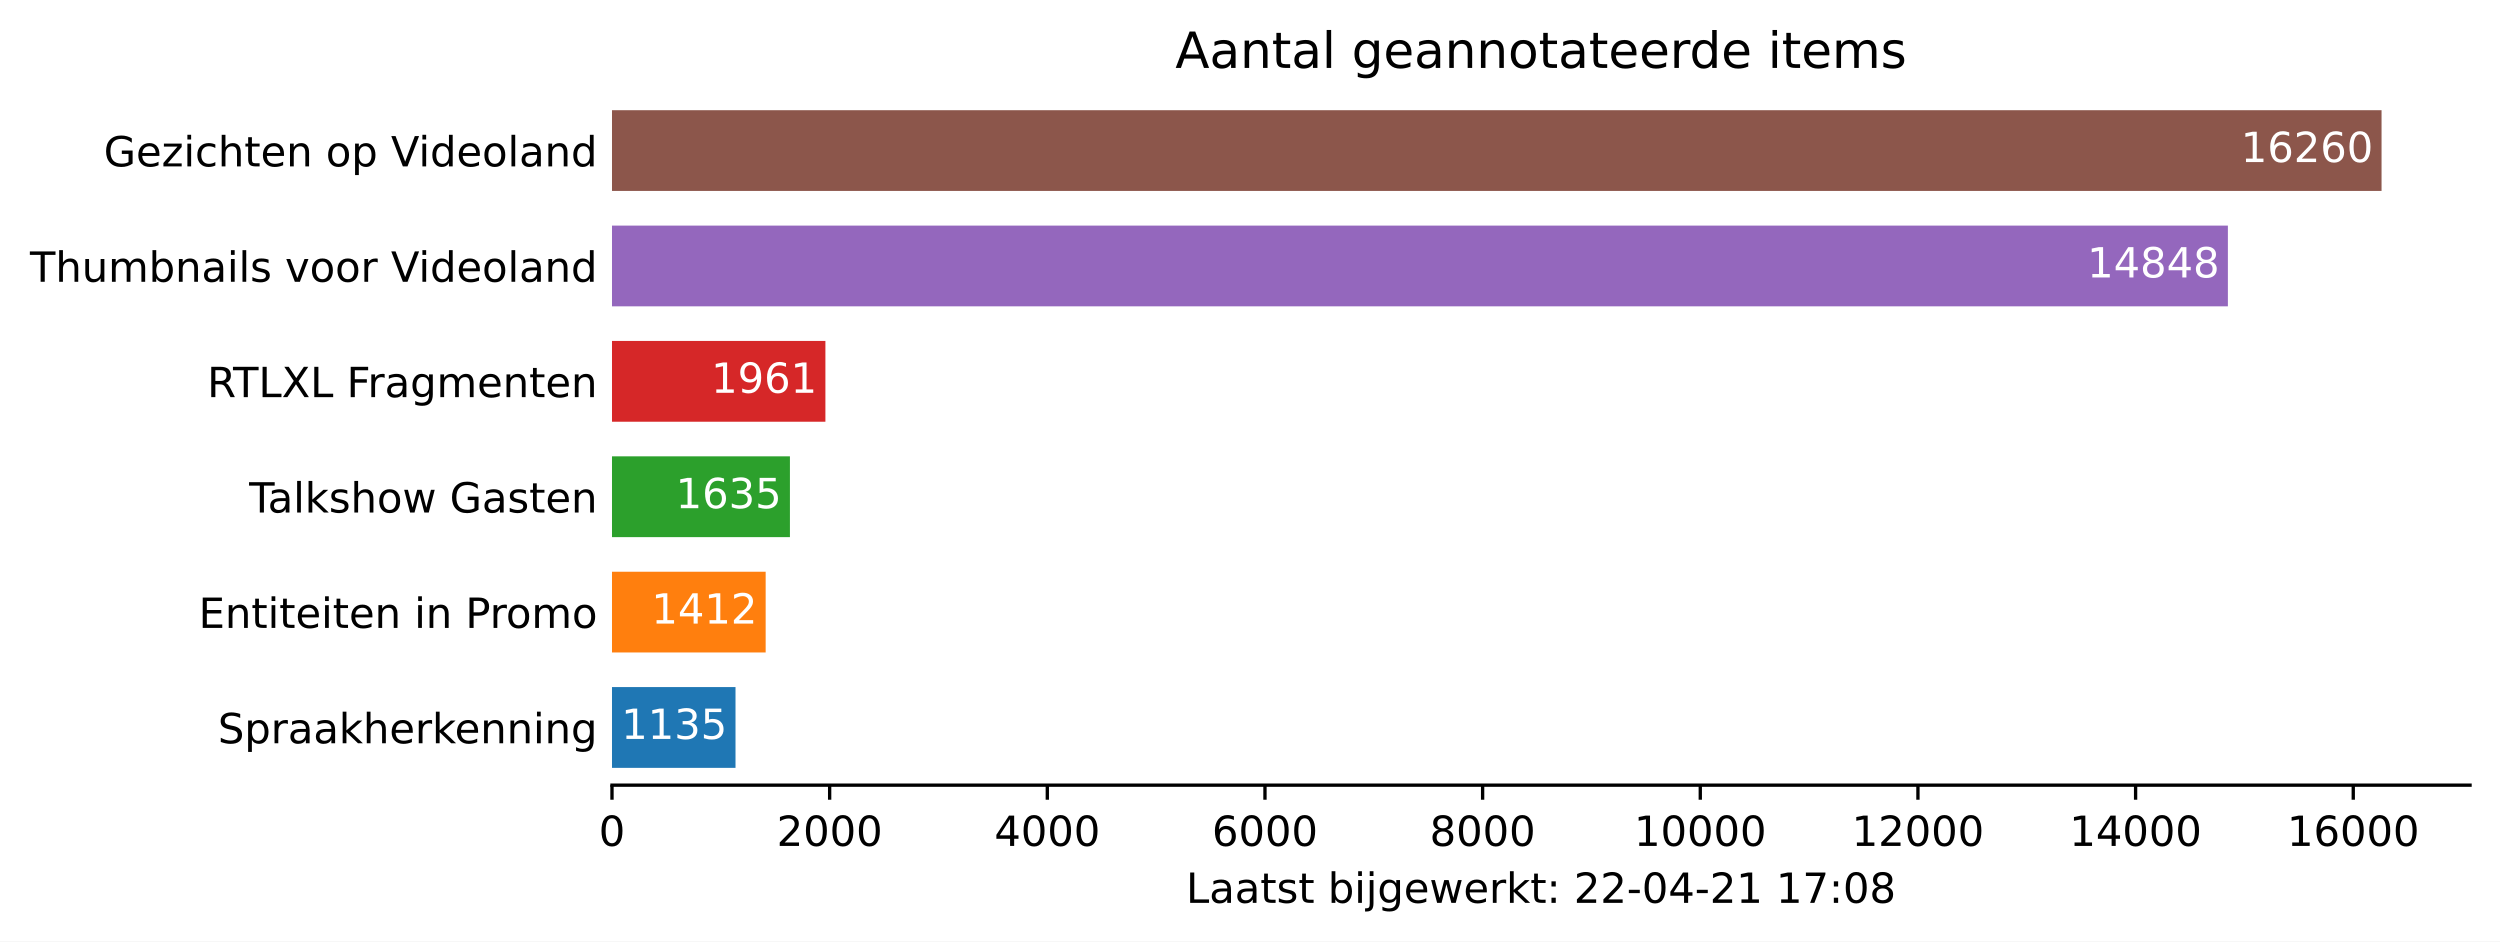
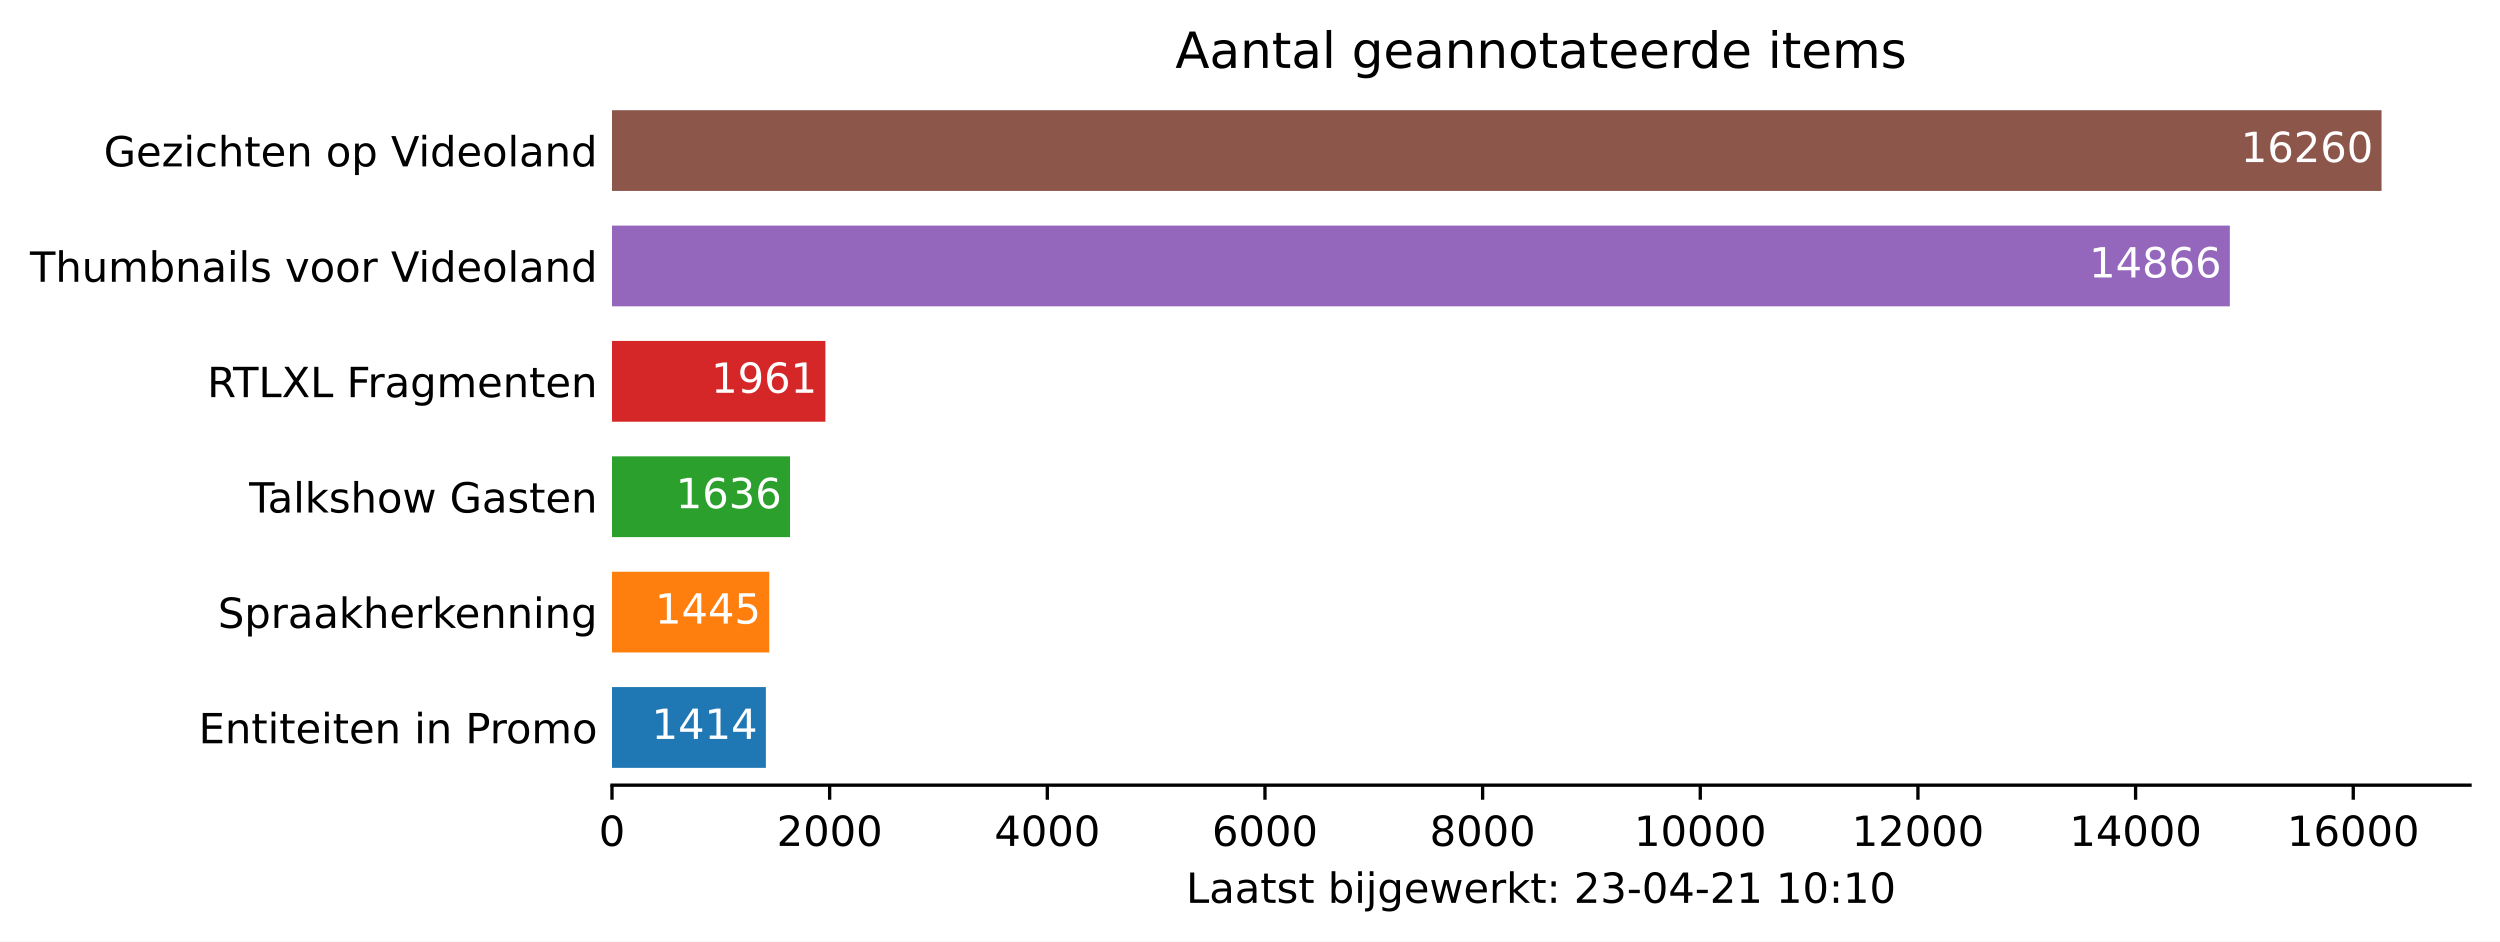
<svg xmlns="http://www.w3.org/2000/svg" xmlns:xlink="http://www.w3.org/1999/xlink" height="226.194pt" version="1.1" viewBox="0 0 600.633 226.194" width="600.633pt">
  <defs>
    <style type="text/css">*{stroke-linecap:butt;stroke-linejoin:round;}</style>
  </defs>
  <g id="figure_1">
    <g id="patch_1">
      <path d="M 0 226.194  L 600.633 226.194  L 600.633 0  L 0 0  z " style="fill:#ffffff;" />
    </g>
    <g id="axes_1">
      <g id="patch_2">
        <path d="M 147.033 188.638  L 593.433 188.638  L 593.433 22.318  L 147.033 22.318  z " style="fill:#ffffff;" />
      </g>
      <g id="patch_3">
-         <path clip-path="url(#p3aac893861)" d="M 147.033 184.48  L 176.709 184.48  L 176.709 165.076  L 147.033 165.076  z " style="fill:#1f77b4;" />
+         <path clip-path="url(#p25c036c129)" d="M 147.033 184.48  L 184.004 184.48  L 184.004 165.076  L 147.033 165.076  z " style="fill:#1f77b4;" />
      </g>
      <g id="patch_4">
-         <path clip-path="url(#p3aac893861)" d="M 147.033 156.76  L 183.952 156.76  L 183.952 137.356  L 147.033 137.356  z " style="fill:#ff7f0e;" />
+         <path clip-path="url(#p25c036c129)" d="M 147.033 156.76  L 184.815 156.76  L 184.815 137.356  L 147.033 137.356  z " style="fill:#ff7f0e;" />
      </g>
      <g id="patch_5">
-         <path clip-path="url(#p3aac893861)" d="M 147.033 129.04  L 189.782 129.04  L 189.782 109.636  L 147.033 109.636  z " style="fill:#2ca02c;" />
+         <path clip-path="url(#p25c036c129)" d="M 147.033 129.04  L 189.809 129.04  L 189.809 109.636  L 147.033 109.636  z " style="fill:#2ca02c;" />
      </g>
      <g id="patch_6">
-         <path clip-path="url(#p3aac893861)" d="M 147.033 101.32  L 198.306 101.32  L 198.306 81.916  L 147.033 81.916  z " style="fill:#d62728;" />
+         <path clip-path="url(#p25c036c129)" d="M 147.033 101.32  L 198.306 101.32  L 198.306 81.916  L 147.033 81.916  z " style="fill:#d62728;" />
      </g>
      <g id="patch_7">
-         <path clip-path="url(#p3aac893861)" d="M 147.033 73.6  L 535.257 73.6  L 535.257 54.196  L 147.033 54.196  z " style="fill:#9467bd;" />
+         <path clip-path="url(#p25c036c129)" d="M 147.033 73.6  L 535.727 73.6  L 535.727 54.196  L 147.033 54.196  z " style="fill:#9467bd;" />
      </g>
      <g id="patch_8">
-         <path clip-path="url(#p3aac893861)" d="M 147.033 45.88  L 572.176 45.88  L 572.176 26.476  L 147.033 26.476  z " style="fill:#8c564b;" />
+         <path clip-path="url(#p25c036c129)" d="M 147.033 45.88  L 572.176 45.88  L 572.176 26.476  L 147.033 26.476  z " style="fill:#8c564b;" />
      </g>
      <g id="matplotlib.axis_1">
        <g id="xtick_1">
          <g id="line2d_1">
            <defs>
-               <path d="M 0 0  L 0 3.5  " id="maec169e0d9" style="stroke:#000000;stroke-width:0.8;" />
+               <path d="M 0 0  L 0 3.5  " id="m0bc0468073" style="stroke:#000000;stroke-width:0.8;" />
            </defs>
            <g>
-               <use style="stroke:#000000;stroke-width:0.8;" x="147.033" xlink:href="#maec169e0d9" y="188.638" />
+               <use style="stroke:#000000;stroke-width:0.8;" x="147.033" xlink:href="#m0bc0468073" y="188.638" />
            </g>
          </g>
          <g id="text_1">
            <g transform="translate(143.8516 203.2366)scale(0.1 -0.1)">
              <defs>
                <path d="M 2034 4250  Q 1547 4250 1301 3770  Q 1056 3291 1056 2328  Q 1056 1369 1301 889  Q 1547 409 2034 409  Q 2525 409 2770 889  Q 3016 1369 3016 2328  Q 3016 3291 2770 3770  Q 2525 4250 2034 4250  z M 2034 4750  Q 2819 4750 3233 4129  Q 3647 3509 3647 2328  Q 3647 1150 3233 529  Q 2819 -91 2034 -91  Q 1250 -91 836 529  Q 422 1150 422 2328  Q 422 3509 836 4129  Q 1250 4750 2034 4750  z " id="DejaVuSans-30" transform="scale(0.015625)" />
              </defs>
              <use xlink:href="#DejaVuSans-30" />
            </g>
          </g>
        </g>
        <g id="xtick_2">
          <g id="line2d_2">
            <g>
-               <use style="stroke:#000000;stroke-width:0.8;" x="199.326" xlink:href="#maec169e0d9" y="188.638" />
+               <use style="stroke:#000000;stroke-width:0.8;" x="199.326" xlink:href="#m0bc0468073" y="188.638" />
            </g>
          </g>
          <g id="text_2">
            <g transform="translate(186.6009 203.2366)scale(0.1 -0.1)">
              <defs>
                <path d="M 1228 531  L 3431 531  L 3431 0  L 469 0  L 469 531  Q 828 903 1448 1529  Q 2069 2156 2228 2338  Q 2531 2678 2651 2914  Q 2772 3150 2772 3378  Q 2772 3750 2511 3984  Q 2250 4219 1831 4219  Q 1534 4219 1204 4116  Q 875 4013 500 3803  L 500 4441  Q 881 4594 1212 4672  Q 1544 4750 1819 4750  Q 2544 4750 2975 4387  Q 3406 4025 3406 3419  Q 3406 3131 3298 2873  Q 3191 2616 2906 2266  Q 2828 2175 2409 1742  Q 1991 1309 1228 531  z " id="DejaVuSans-32" transform="scale(0.015625)" />
              </defs>
              <use xlink:href="#DejaVuSans-32" />
              <use x="63.623" xlink:href="#DejaVuSans-30" />
              <use x="127.246" xlink:href="#DejaVuSans-30" />
              <use x="190.869" xlink:href="#DejaVuSans-30" />
            </g>
          </g>
        </g>
        <g id="xtick_3">
          <g id="line2d_3">
            <g>
-               <use style="stroke:#000000;stroke-width:0.8;" x="251.619" xlink:href="#maec169e0d9" y="188.638" />
+               <use style="stroke:#000000;stroke-width:0.8;" x="251.619" xlink:href="#m0bc0468073" y="188.638" />
            </g>
          </g>
          <g id="text_3">
            <g transform="translate(238.894 203.2366)scale(0.1 -0.1)">
              <defs>
                <path d="M 2419 4116  L 825 1625  L 2419 1625  L 2419 4116  z M 2253 4666  L 3047 4666  L 3047 1625  L 3713 1625  L 3713 1100  L 3047 1100  L 3047 0  L 2419 0  L 2419 1100  L 313 1100  L 313 1709  L 2253 4666  z " id="DejaVuSans-34" transform="scale(0.015625)" />
              </defs>
              <use xlink:href="#DejaVuSans-34" />
              <use x="63.623" xlink:href="#DejaVuSans-30" />
              <use x="127.246" xlink:href="#DejaVuSans-30" />
              <use x="190.869" xlink:href="#DejaVuSans-30" />
            </g>
          </g>
        </g>
        <g id="xtick_4">
          <g id="line2d_4">
            <g>
-               <use style="stroke:#000000;stroke-width:0.8;" x="303.912" xlink:href="#maec169e0d9" y="188.638" />
+               <use style="stroke:#000000;stroke-width:0.8;" x="303.912" xlink:href="#m0bc0468073" y="188.638" />
            </g>
          </g>
          <g id="text_4">
            <g transform="translate(291.1871 203.2366)scale(0.1 -0.1)">
              <defs>
                <path d="M 2113 2584  Q 1688 2584 1439 2293  Q 1191 2003 1191 1497  Q 1191 994 1439 701  Q 1688 409 2113 409  Q 2538 409 2786 701  Q 3034 994 3034 1497  Q 3034 2003 2786 2293  Q 2538 2584 2113 2584  z M 3366 4563  L 3366 3988  Q 3128 4100 2886 4159  Q 2644 4219 2406 4219  Q 1781 4219 1451 3797  Q 1122 3375 1075 2522  Q 1259 2794 1537 2939  Q 1816 3084 2150 3084  Q 2853 3084 3261 2657  Q 3669 2231 3669 1497  Q 3669 778 3244 343  Q 2819 -91 2113 -91  Q 1303 -91 875 529  Q 447 1150 447 2328  Q 447 3434 972 4092  Q 1497 4750 2381 4750  Q 2619 4750 2861 4703  Q 3103 4656 3366 4563  z " id="DejaVuSans-36" transform="scale(0.015625)" />
              </defs>
              <use xlink:href="#DejaVuSans-36" />
              <use x="63.623" xlink:href="#DejaVuSans-30" />
              <use x="127.246" xlink:href="#DejaVuSans-30" />
              <use x="190.869" xlink:href="#DejaVuSans-30" />
            </g>
          </g>
        </g>
        <g id="xtick_5">
          <g id="line2d_5">
            <g>
-               <use style="stroke:#000000;stroke-width:0.8;" x="356.205" xlink:href="#maec169e0d9" y="188.638" />
+               <use style="stroke:#000000;stroke-width:0.8;" x="356.205" xlink:href="#m0bc0468073" y="188.638" />
            </g>
          </g>
          <g id="text_5">
            <g transform="translate(343.4802 203.2366)scale(0.1 -0.1)">
              <defs>
                <path d="M 2034 2216  Q 1584 2216 1326 1975  Q 1069 1734 1069 1313  Q 1069 891 1326 650  Q 1584 409 2034 409  Q 2484 409 2743 651  Q 3003 894 3003 1313  Q 3003 1734 2745 1975  Q 2488 2216 2034 2216  z M 1403 2484  Q 997 2584 770 2862  Q 544 3141 544 3541  Q 544 4100 942 4425  Q 1341 4750 2034 4750  Q 2731 4750 3128 4425  Q 3525 4100 3525 3541  Q 3525 3141 3298 2862  Q 3072 2584 2669 2484  Q 3125 2378 3379 2068  Q 3634 1759 3634 1313  Q 3634 634 3220 271  Q 2806 -91 2034 -91  Q 1263 -91 848 271  Q 434 634 434 1313  Q 434 1759 690 2068  Q 947 2378 1403 2484  z M 1172 3481  Q 1172 3119 1398 2916  Q 1625 2713 2034 2713  Q 2441 2713 2670 2916  Q 2900 3119 2900 3481  Q 2900 3844 2670 4047  Q 2441 4250 2034 4250  Q 1625 4250 1398 4047  Q 1172 3844 1172 3481  z " id="DejaVuSans-38" transform="scale(0.015625)" />
              </defs>
              <use xlink:href="#DejaVuSans-38" />
              <use x="63.623" xlink:href="#DejaVuSans-30" />
              <use x="127.246" xlink:href="#DejaVuSans-30" />
              <use x="190.869" xlink:href="#DejaVuSans-30" />
            </g>
          </g>
        </g>
        <g id="xtick_6">
          <g id="line2d_6">
            <g>
-               <use style="stroke:#000000;stroke-width:0.8;" x="408.498" xlink:href="#maec169e0d9" y="188.638" />
+               <use style="stroke:#000000;stroke-width:0.8;" x="408.498" xlink:href="#m0bc0468073" y="188.638" />
            </g>
          </g>
          <g id="text_6">
            <g transform="translate(392.592 203.2366)scale(0.1 -0.1)">
              <defs>
                <path d="M 794 531  L 1825 531  L 1825 4091  L 703 3866  L 703 4441  L 1819 4666  L 2450 4666  L 2450 531  L 3481 531  L 3481 0  L 794 0  L 794 531  z " id="DejaVuSans-31" transform="scale(0.015625)" />
              </defs>
              <use xlink:href="#DejaVuSans-31" />
              <use x="63.623" xlink:href="#DejaVuSans-30" />
              <use x="127.246" xlink:href="#DejaVuSans-30" />
              <use x="190.869" xlink:href="#DejaVuSans-30" />
              <use x="254.492" xlink:href="#DejaVuSans-30" />
            </g>
          </g>
        </g>
        <g id="xtick_7">
          <g id="line2d_7">
            <g>
-               <use style="stroke:#000000;stroke-width:0.8;" x="460.791" xlink:href="#maec169e0d9" y="188.638" />
+               <use style="stroke:#000000;stroke-width:0.8;" x="460.791" xlink:href="#m0bc0468073" y="188.638" />
            </g>
          </g>
          <g id="text_7">
            <g transform="translate(444.8851 203.2366)scale(0.1 -0.1)">
              <use xlink:href="#DejaVuSans-31" />
              <use x="63.623" xlink:href="#DejaVuSans-32" />
              <use x="127.246" xlink:href="#DejaVuSans-30" />
              <use x="190.869" xlink:href="#DejaVuSans-30" />
              <use x="254.492" xlink:href="#DejaVuSans-30" />
            </g>
          </g>
        </g>
        <g id="xtick_8">
          <g id="line2d_8">
            <g>
-               <use style="stroke:#000000;stroke-width:0.8;" x="513.084" xlink:href="#maec169e0d9" y="188.638" />
+               <use style="stroke:#000000;stroke-width:0.8;" x="513.084" xlink:href="#m0bc0468073" y="188.638" />
            </g>
          </g>
          <g id="text_8">
            <g transform="translate(497.1782 203.2366)scale(0.1 -0.1)">
              <use xlink:href="#DejaVuSans-31" />
              <use x="63.623" xlink:href="#DejaVuSans-34" />
              <use x="127.246" xlink:href="#DejaVuSans-30" />
              <use x="190.869" xlink:href="#DejaVuSans-30" />
              <use x="254.492" xlink:href="#DejaVuSans-30" />
            </g>
          </g>
        </g>
        <g id="xtick_9">
          <g id="line2d_9">
            <g>
-               <use style="stroke:#000000;stroke-width:0.8;" x="565.378" xlink:href="#maec169e0d9" y="188.638" />
+               <use style="stroke:#000000;stroke-width:0.8;" x="565.378" xlink:href="#m0bc0468073" y="188.638" />
            </g>
          </g>
          <g id="text_9">
            <g transform="translate(549.4713 203.2366)scale(0.1 -0.1)">
              <use xlink:href="#DejaVuSans-31" />
              <use x="63.623" xlink:href="#DejaVuSans-36" />
              <use x="127.246" xlink:href="#DejaVuSans-30" />
              <use x="190.869" xlink:href="#DejaVuSans-30" />
              <use x="254.492" xlink:href="#DejaVuSans-30" />
            </g>
          </g>
        </g>
        <g id="text_10">
          <g transform="translate(284.9578 216.9147)scale(0.1 -0.1)">
            <defs>
              <path d="M 628 4666  L 1259 4666  L 1259 531  L 3531 531  L 3531 0  L 628 0  L 628 4666  z " id="DejaVuSans-4c" transform="scale(0.015625)" />
              <path d="M 2194 1759  Q 1497 1759 1228 1600  Q 959 1441 959 1056  Q 959 750 1161 570  Q 1363 391 1709 391  Q 2188 391 2477 730  Q 2766 1069 2766 1631  L 2766 1759  L 2194 1759  z M 3341 1997  L 3341 0  L 2766 0  L 2766 531  Q 2569 213 2275 61  Q 1981 -91 1556 -91  Q 1019 -91 701 211  Q 384 513 384 1019  Q 384 1609 779 1909  Q 1175 2209 1959 2209  L 2766 2209  L 2766 2266  Q 2766 2663 2505 2880  Q 2244 3097 1772 3097  Q 1472 3097 1187 3025  Q 903 2953 641 2809  L 641 3341  Q 956 3463 1253 3523  Q 1550 3584 1831 3584  Q 2591 3584 2966 3190  Q 3341 2797 3341 1997  z " id="DejaVuSans-61" transform="scale(0.015625)" />
              <path d="M 1172 4494  L 1172 3500  L 2356 3500  L 2356 3053  L 1172 3053  L 1172 1153  Q 1172 725 1289 603  Q 1406 481 1766 481  L 2356 481  L 2356 0  L 1766 0  Q 1100 0 847 248  Q 594 497 594 1153  L 594 3053  L 172 3053  L 172 3500  L 594 3500  L 594 4494  L 1172 4494  z " id="DejaVuSans-74" transform="scale(0.015625)" />
              <path d="M 2834 3397  L 2834 2853  Q 2591 2978 2328 3040  Q 2066 3103 1784 3103  Q 1356 3103 1142 2972  Q 928 2841 928 2578  Q 928 2378 1081 2264  Q 1234 2150 1697 2047  L 1894 2003  Q 2506 1872 2764 1633  Q 3022 1394 3022 966  Q 3022 478 2636 193  Q 2250 -91 1575 -91  Q 1294 -91 989 -36  Q 684 19 347 128  L 347 722  Q 666 556 975 473  Q 1284 391 1588 391  Q 1994 391 2212 530  Q 2431 669 2431 922  Q 2431 1156 2273 1281  Q 2116 1406 1581 1522  L 1381 1569  Q 847 1681 609 1914  Q 372 2147 372 2553  Q 372 3047 722 3315  Q 1072 3584 1716 3584  Q 2034 3584 2315 3537  Q 2597 3491 2834 3397  z " id="DejaVuSans-73" transform="scale(0.015625)" />
              <path id="DejaVuSans-20" transform="scale(0.015625)" />
              <path d="M 3116 1747  Q 3116 2381 2855 2742  Q 2594 3103 2138 3103  Q 1681 3103 1420 2742  Q 1159 2381 1159 1747  Q 1159 1113 1420 752  Q 1681 391 2138 391  Q 2594 391 2855 752  Q 3116 1113 3116 1747  z M 1159 2969  Q 1341 3281 1617 3432  Q 1894 3584 2278 3584  Q 2916 3584 3314 3078  Q 3713 2572 3713 1747  Q 3713 922 3314 415  Q 2916 -91 2278 -91  Q 1894 -91 1617 61  Q 1341 213 1159 525  L 1159 0  L 581 0  L 581 4863  L 1159 4863  L 1159 2969  z " id="DejaVuSans-62" transform="scale(0.015625)" />
              <path d="M 603 3500  L 1178 3500  L 1178 0  L 603 0  L 603 3500  z M 603 4863  L 1178 4863  L 1178 4134  L 603 4134  L 603 4863  z " id="DejaVuSans-69" transform="scale(0.015625)" />
              <path d="M 603 3500  L 1178 3500  L 1178 -63  Q 1178 -731 923 -1031  Q 669 -1331 103 -1331  L -116 -1331  L -116 -844  L 38 -844  Q 366 -844 484 -692  Q 603 -541 603 -63  L 603 3500  z M 603 4863  L 1178 4863  L 1178 4134  L 603 4134  L 603 4863  z " id="DejaVuSans-6a" transform="scale(0.015625)" />
              <path d="M 2906 1791  Q 2906 2416 2648 2759  Q 2391 3103 1925 3103  Q 1463 3103 1205 2759  Q 947 2416 947 1791  Q 947 1169 1205 825  Q 1463 481 1925 481  Q 2391 481 2648 825  Q 2906 1169 2906 1791  z M 3481 434  Q 3481 -459 3084 -895  Q 2688 -1331 1869 -1331  Q 1566 -1331 1297 -1286  Q 1028 -1241 775 -1147  L 775 -588  Q 1028 -725 1275 -790  Q 1522 -856 1778 -856  Q 2344 -856 2625 -561  Q 2906 -266 2906 331  L 2906 616  Q 2728 306 2450 153  Q 2172 0 1784 0  Q 1141 0 747 490  Q 353 981 353 1791  Q 353 2603 747 3093  Q 1141 3584 1784 3584  Q 2172 3584 2450 3431  Q 2728 3278 2906 2969  L 2906 3500  L 3481 3500  L 3481 434  z " id="DejaVuSans-67" transform="scale(0.015625)" />
              <path d="M 3597 1894  L 3597 1613  L 953 1613  Q 991 1019 1311 708  Q 1631 397 2203 397  Q 2534 397 2845 478  Q 3156 559 3463 722  L 3463 178  Q 3153 47 2828 -22  Q 2503 -91 2169 -91  Q 1331 -91 842 396  Q 353 884 353 1716  Q 353 2575 817 3079  Q 1281 3584 2069 3584  Q 2775 3584 3186 3129  Q 3597 2675 3597 1894  z M 3022 2063  Q 3016 2534 2758 2815  Q 2500 3097 2075 3097  Q 1594 3097 1305 2825  Q 1016 2553 972 2059  L 3022 2063  z " id="DejaVuSans-65" transform="scale(0.015625)" />
              <path d="M 269 3500  L 844 3500  L 1563 769  L 2278 3500  L 2956 3500  L 3675 769  L 4391 3500  L 4966 3500  L 4050 0  L 3372 0  L 2619 2869  L 1863 0  L 1184 0  L 269 3500  z " id="DejaVuSans-77" transform="scale(0.015625)" />
              <path d="M 2631 2963  Q 2534 3019 2420 3045  Q 2306 3072 2169 3072  Q 1681 3072 1420 2755  Q 1159 2438 1159 1844  L 1159 0  L 581 0  L 581 3500  L 1159 3500  L 1159 2956  Q 1341 3275 1631 3429  Q 1922 3584 2338 3584  Q 2397 3584 2469 3576  Q 2541 3569 2628 3553  L 2631 2963  z " id="DejaVuSans-72" transform="scale(0.015625)" />
              <path d="M 581 4863  L 1159 4863  L 1159 1991  L 2875 3500  L 3609 3500  L 1753 1863  L 3688 0  L 2938 0  L 1159 1709  L 1159 0  L 581 0  L 581 4863  z " id="DejaVuSans-6b" transform="scale(0.015625)" />
              <path d="M 750 794  L 1409 794  L 1409 0  L 750 0  L 750 794  z M 750 3309  L 1409 3309  L 1409 2516  L 750 2516  L 750 3309  z " id="DejaVuSans-3a" transform="scale(0.015625)" />
+               <path d="M 2597 2516  Q 3050 2419 3304 2112  Q 3559 1806 3559 1356  Q 3559 666 3084 287  Q 2609 -91 1734 -91  Q 1441 -91 1130 -33  Q 819 25 488 141  L 488 750  Q 750 597 1062 519  Q 1375 441 1716 441  Q 2309 441 2620 675  Q 2931 909 2931 1356  Q 2931 1769 2642 2001  Q 2353 2234 1838 2234  L 1294 2234  L 1294 2753  L 1863 2753  Q 2328 2753 2575 2939  Q 2822 3125 2822 3475  Q 2822 3834 2567 4026  Q 2313 4219 1838 4219  Q 1578 4219 1281 4162  Q 984 4106 628 3988  L 628 4550  Q 988 4650 1302 4700  Q 1616 4750 1894 4750  Q 2613 4750 3031 4423  Q 3450 4097 3450 3541  Q 3450 3153 3228 2886  Q 3006 2619 2597 2516  z " id="DejaVuSans-33" transform="scale(0.015625)" />
              <path d="M 313 2009  L 1997 2009  L 1997 1497  L 313 1497  L 313 2009  z " id="DejaVuSans-2d" transform="scale(0.015625)" />
-               <path d="M 525 4666  L 3525 4666  L 3525 4397  L 1831 0  L 1172 0  L 2766 4134  L 525 4134  L 525 4666  z " id="DejaVuSans-37" transform="scale(0.015625)" />
            </defs>
            <use xlink:href="#DejaVuSans-4c" />
            <use x="55.713" xlink:href="#DejaVuSans-61" />
            <use x="116.992" xlink:href="#DejaVuSans-61" />
            <use x="178.271" xlink:href="#DejaVuSans-74" />
            <use x="217.48" xlink:href="#DejaVuSans-73" />
            <use x="269.58" xlink:href="#DejaVuSans-74" />
            <use x="308.789" xlink:href="#DejaVuSans-20" />
            <use x="340.576" xlink:href="#DejaVuSans-62" />
            <use x="404.053" xlink:href="#DejaVuSans-69" />
            <use x="431.836" xlink:href="#DejaVuSans-6a" />
            <use x="459.619" xlink:href="#DejaVuSans-67" />
            <use x="523.096" xlink:href="#DejaVuSans-65" />
            <use x="584.619" xlink:href="#DejaVuSans-77" />
            <use x="666.406" xlink:href="#DejaVuSans-65" />
            <use x="727.93" xlink:href="#DejaVuSans-72" />
            <use x="769.043" xlink:href="#DejaVuSans-6b" />
            <use x="826.953" xlink:href="#DejaVuSans-74" />
            <use x="866.162" xlink:href="#DejaVuSans-3a" />
            <use x="899.854" xlink:href="#DejaVuSans-20" />
            <use x="931.641" xlink:href="#DejaVuSans-32" />
-             <use x="995.264" xlink:href="#DejaVuSans-32" />
+             <use x="995.264" xlink:href="#DejaVuSans-33" />
            <use x="1058.887" xlink:href="#DejaVuSans-2d" />
            <use x="1094.971" xlink:href="#DejaVuSans-30" />
            <use x="1158.594" xlink:href="#DejaVuSans-34" />
            <use x="1222.217" xlink:href="#DejaVuSans-2d" />
            <use x="1258.301" xlink:href="#DejaVuSans-32" />
            <use x="1321.924" xlink:href="#DejaVuSans-31" />
            <use x="1385.547" xlink:href="#DejaVuSans-20" />
            <use x="1417.334" xlink:href="#DejaVuSans-31" />
-             <use x="1480.957" xlink:href="#DejaVuSans-37" />
+             <use x="1480.957" xlink:href="#DejaVuSans-30" />
            <use x="1544.58" xlink:href="#DejaVuSans-3a" />
-             <use x="1578.271" xlink:href="#DejaVuSans-30" />
-             <use x="1641.895" xlink:href="#DejaVuSans-38" />
+             <use x="1578.271" xlink:href="#DejaVuSans-31" />
+             <use x="1641.895" xlink:href="#DejaVuSans-30" />
          </g>
        </g>
      </g>
      <g id="matplotlib.axis_2">
        <g id="ytick_1">
          <g id="line2d_10" />
          <g id="text_11">
-             <g transform="translate(52.35625 178.5773)scale(0.1 -0.1)">
-               <defs>
-                 <path d="M 3425 4513  L 3425 3897  Q 3066 4069 2747 4153  Q 2428 4238 2131 4238  Q 1616 4238 1336 4038  Q 1056 3838 1056 3469  Q 1056 3159 1242 3001  Q 1428 2844 1947 2747  L 2328 2669  Q 3034 2534 3370 2195  Q 3706 1856 3706 1288  Q 3706 609 3251 259  Q 2797 -91 1919 -91  Q 1588 -91 1214 -16  Q 841 59 441 206  L 441 856  Q 825 641 1194 531  Q 1563 422 1919 422  Q 2459 422 2753 634  Q 3047 847 3047 1241  Q 3047 1584 2836 1778  Q 2625 1972 2144 2069  L 1759 2144  Q 1053 2284 737 2584  Q 422 2884 422 3419  Q 422 4038 858 4394  Q 1294 4750 2059 4750  Q 2388 4750 2728 4690  Q 3069 4631 3425 4513  z " id="DejaVuSans-53" transform="scale(0.015625)" />
-                 <path d="M 1159 525  L 1159 -1331  L 581 -1331  L 581 3500  L 1159 3500  L 1159 2969  Q 1341 3281 1617 3432  Q 1894 3584 2278 3584  Q 2916 3584 3314 3078  Q 3713 2572 3713 1747  Q 3713 922 3314 415  Q 2916 -91 2278 -91  Q 1894 -91 1617 61  Q 1341 213 1159 525  z M 3116 1747  Q 3116 2381 2855 2742  Q 2594 3103 2138 3103  Q 1681 3103 1420 2742  Q 1159 2381 1159 1747  Q 1159 1113 1420 752  Q 1681 391 2138 391  Q 2594 391 2855 752  Q 3116 1113 3116 1747  z " id="DejaVuSans-70" transform="scale(0.015625)" />
-                 <path d="M 3513 2113  L 3513 0  L 2938 0  L 2938 2094  Q 2938 2591 2744 2837  Q 2550 3084 2163 3084  Q 1697 3084 1428 2787  Q 1159 2491 1159 1978  L 1159 0  L 581 0  L 581 4863  L 1159 4863  L 1159 2956  Q 1366 3272 1645 3428  Q 1925 3584 2291 3584  Q 2894 3584 3203 3211  Q 3513 2838 3513 2113  z " id="DejaVuSans-68" transform="scale(0.015625)" />
+             <g transform="translate(47.725 178.5773)scale(0.1 -0.1)">
+               <defs>
+                 <path d="M 628 4666  L 3578 4666  L 3578 4134  L 1259 4134  L 1259 2753  L 3481 2753  L 3481 2222  L 1259 2222  L 1259 531  L 3634 531  L 3634 0  L 628 0  L 628 4666  z " id="DejaVuSans-45" transform="scale(0.015625)" />
                <path d="M 3513 2113  L 3513 0  L 2938 0  L 2938 2094  Q 2938 2591 2744 2837  Q 2550 3084 2163 3084  Q 1697 3084 1428 2787  Q 1159 2491 1159 1978  L 1159 0  L 581 0  L 581 3500  L 1159 3500  L 1159 2956  Q 1366 3272 1645 3428  Q 1925 3584 2291 3584  Q 2894 3584 3203 3211  Q 3513 2838 3513 2113  z " id="DejaVuSans-6e" transform="scale(0.015625)" />
-               </defs>
-               <use xlink:href="#DejaVuSans-53" />
-               <use x="63.477" xlink:href="#DejaVuSans-70" />
-               <use x="126.953" xlink:href="#DejaVuSans-72" />
-               <use x="168.066" xlink:href="#DejaVuSans-61" />
-               <use x="229.346" xlink:href="#DejaVuSans-61" />
-               <use x="290.625" xlink:href="#DejaVuSans-6b" />
-               <use x="348.535" xlink:href="#DejaVuSans-68" />
-               <use x="411.914" xlink:href="#DejaVuSans-65" />
-               <use x="473.438" xlink:href="#DejaVuSans-72" />
-               <use x="514.551" xlink:href="#DejaVuSans-6b" />
-               <use x="568.836" xlink:href="#DejaVuSans-65" />
-               <use x="630.359" xlink:href="#DejaVuSans-6e" />
-               <use x="693.738" xlink:href="#DejaVuSans-6e" />
-               <use x="757.117" xlink:href="#DejaVuSans-69" />
-               <use x="784.9" xlink:href="#DejaVuSans-6e" />
-               <use x="848.279" xlink:href="#DejaVuSans-67" />
-             </g>
-           </g>
-         </g>
-         <g id="ytick_2">
-           <g id="line2d_11" />
-           <g id="text_12">
-             <g transform="translate(47.725 150.8573)scale(0.1 -0.1)">
-               <defs>
-                 <path d="M 628 4666  L 3578 4666  L 3578 4134  L 1259 4134  L 1259 2753  L 3481 2753  L 3481 2222  L 1259 2222  L 1259 531  L 3634 531  L 3634 0  L 628 0  L 628 4666  z " id="DejaVuSans-45" transform="scale(0.015625)" />
                <path d="M 1259 4147  L 1259 2394  L 2053 2394  Q 2494 2394 2734 2622  Q 2975 2850 2975 3272  Q 2975 3691 2734 3919  Q 2494 4147 2053 4147  L 1259 4147  z M 628 4666  L 2053 4666  Q 2838 4666 3239 4311  Q 3641 3956 3641 3272  Q 3641 2581 3239 2228  Q 2838 1875 2053 1875  L 1259 1875  L 1259 0  L 628 0  L 628 4666  z " id="DejaVuSans-50" transform="scale(0.015625)" />
                <path d="M 1959 3097  Q 1497 3097 1228 2736  Q 959 2375 959 1747  Q 959 1119 1226 758  Q 1494 397 1959 397  Q 2419 397 2687 759  Q 2956 1122 2956 1747  Q 2956 2369 2687 2733  Q 2419 3097 1959 3097  z M 1959 3584  Q 2709 3584 3137 3096  Q 3566 2609 3566 1747  Q 3566 888 3137 398  Q 2709 -91 1959 -91  Q 1206 -91 779 398  Q 353 888 353 1747  Q 353 2609 779 3096  Q 1206 3584 1959 3584  z " id="DejaVuSans-6f" transform="scale(0.015625)" />
                <path d="M 3328 2828  Q 3544 3216 3844 3400  Q 4144 3584 4550 3584  Q 5097 3584 5394 3201  Q 5691 2819 5691 2113  L 5691 0  L 5113 0  L 5113 2094  Q 5113 2597 4934 2840  Q 4756 3084 4391 3084  Q 3944 3084 3684 2787  Q 3425 2491 3425 1978  L 3425 0  L 2847 0  L 2847 2094  Q 2847 2600 2669 2842  Q 2491 3084 2119 3084  Q 1678 3084 1418 2786  Q 1159 2488 1159 1978  L 1159 0  L 581 0  L 581 3500  L 1159 3500  L 1159 2956  Q 1356 3278 1631 3431  Q 1906 3584 2284 3584  Q 2666 3584 2933 3390  Q 3200 3197 3328 2828  z " id="DejaVuSans-6d" transform="scale(0.015625)" />
              </defs>
              <use xlink:href="#DejaVuSans-45" />
              <use x="63.184" xlink:href="#DejaVuSans-6e" />
              <use x="126.562" xlink:href="#DejaVuSans-74" />
              <use x="165.771" xlink:href="#DejaVuSans-69" />
              <use x="193.555" xlink:href="#DejaVuSans-74" />
              <use x="232.764" xlink:href="#DejaVuSans-65" />
              <use x="294.287" xlink:href="#DejaVuSans-69" />
              <use x="322.07" xlink:href="#DejaVuSans-74" />
              <use x="361.279" xlink:href="#DejaVuSans-65" />
              <use x="422.803" xlink:href="#DejaVuSans-6e" />
              <use x="486.182" xlink:href="#DejaVuSans-20" />
              <use x="517.969" xlink:href="#DejaVuSans-69" />
              <use x="545.752" xlink:href="#DejaVuSans-6e" />
              <use x="609.131" xlink:href="#DejaVuSans-20" />
              <use x="640.918" xlink:href="#DejaVuSans-50" />
              <use x="699.471" xlink:href="#DejaVuSans-72" />
              <use x="738.334" xlink:href="#DejaVuSans-6f" />
              <use x="799.516" xlink:href="#DejaVuSans-6d" />
              <use x="896.928" xlink:href="#DejaVuSans-6f" />
+             </g>
+           </g>
+         </g>
+         <g id="ytick_2">
+           <g id="line2d_11" />
+           <g id="text_12">
+             <g transform="translate(52.35625 150.8573)scale(0.1 -0.1)">
+               <defs>
+                 <path d="M 3425 4513  L 3425 3897  Q 3066 4069 2747 4153  Q 2428 4238 2131 4238  Q 1616 4238 1336 4038  Q 1056 3838 1056 3469  Q 1056 3159 1242 3001  Q 1428 2844 1947 2747  L 2328 2669  Q 3034 2534 3370 2195  Q 3706 1856 3706 1288  Q 3706 609 3251 259  Q 2797 -91 1919 -91  Q 1588 -91 1214 -16  Q 841 59 441 206  L 441 856  Q 825 641 1194 531  Q 1563 422 1919 422  Q 2459 422 2753 634  Q 3047 847 3047 1241  Q 3047 1584 2836 1778  Q 2625 1972 2144 2069  L 1759 2144  Q 1053 2284 737 2584  Q 422 2884 422 3419  Q 422 4038 858 4394  Q 1294 4750 2059 4750  Q 2388 4750 2728 4690  Q 3069 4631 3425 4513  z " id="DejaVuSans-53" transform="scale(0.015625)" />
+                 <path d="M 1159 525  L 1159 -1331  L 581 -1331  L 581 3500  L 1159 3500  L 1159 2969  Q 1341 3281 1617 3432  Q 1894 3584 2278 3584  Q 2916 3584 3314 3078  Q 3713 2572 3713 1747  Q 3713 922 3314 415  Q 2916 -91 2278 -91  Q 1894 -91 1617 61  Q 1341 213 1159 525  z M 3116 1747  Q 3116 2381 2855 2742  Q 2594 3103 2138 3103  Q 1681 3103 1420 2742  Q 1159 2381 1159 1747  Q 1159 1113 1420 752  Q 1681 391 2138 391  Q 2594 391 2855 752  Q 3116 1113 3116 1747  z " id="DejaVuSans-70" transform="scale(0.015625)" />
+                 <path d="M 3513 2113  L 3513 0  L 2938 0  L 2938 2094  Q 2938 2591 2744 2837  Q 2550 3084 2163 3084  Q 1697 3084 1428 2787  Q 1159 2491 1159 1978  L 1159 0  L 581 0  L 581 4863  L 1159 4863  L 1159 2956  Q 1366 3272 1645 3428  Q 1925 3584 2291 3584  Q 2894 3584 3203 3211  Q 3513 2838 3513 2113  z " id="DejaVuSans-68" transform="scale(0.015625)" />
+               </defs>
+               <use xlink:href="#DejaVuSans-53" />
+               <use x="63.477" xlink:href="#DejaVuSans-70" />
+               <use x="126.953" xlink:href="#DejaVuSans-72" />
+               <use x="168.066" xlink:href="#DejaVuSans-61" />
+               <use x="229.346" xlink:href="#DejaVuSans-61" />
+               <use x="290.625" xlink:href="#DejaVuSans-6b" />
+               <use x="348.535" xlink:href="#DejaVuSans-68" />
+               <use x="411.914" xlink:href="#DejaVuSans-65" />
+               <use x="473.438" xlink:href="#DejaVuSans-72" />
+               <use x="514.551" xlink:href="#DejaVuSans-6b" />
+               <use x="568.836" xlink:href="#DejaVuSans-65" />
+               <use x="630.359" xlink:href="#DejaVuSans-6e" />
+               <use x="693.738" xlink:href="#DejaVuSans-6e" />
+               <use x="757.117" xlink:href="#DejaVuSans-69" />
+               <use x="784.9" xlink:href="#DejaVuSans-6e" />
+               <use x="848.279" xlink:href="#DejaVuSans-67" />
            </g>
          </g>
        </g>
        <g id="ytick_3">
          <g id="line2d_12" />
          <g id="text_13">
            <g transform="translate(59.85938 123.1373)scale(0.1 -0.1)">
              <defs>
                <path d="M -19 4666  L 3928 4666  L 3928 4134  L 2272 4134  L 2272 0  L 1638 0  L 1638 4134  L -19 4134  L -19 4666  z " id="DejaVuSans-54" transform="scale(0.015625)" />
                <path d="M 603 4863  L 1178 4863  L 1178 0  L 603 0  L 603 4863  z " id="DejaVuSans-6c" transform="scale(0.015625)" />
                <path d="M 3809 666  L 3809 1919  L 2778 1919  L 2778 2438  L 4434 2438  L 4434 434  Q 4069 175 3628 42  Q 3188 -91 2688 -91  Q 1594 -91 976 548  Q 359 1188 359 2328  Q 359 3472 976 4111  Q 1594 4750 2688 4750  Q 3144 4750 3555 4637  Q 3966 4525 4313 4306  L 4313 3634  Q 3963 3931 3569 4081  Q 3175 4231 2741 4231  Q 1884 4231 1454 3753  Q 1025 3275 1025 2328  Q 1025 1384 1454 906  Q 1884 428 2741 428  Q 3075 428 3337 486  Q 3600 544 3809 666  z " id="DejaVuSans-47" transform="scale(0.015625)" />
              </defs>
              <use xlink:href="#DejaVuSans-54" />
              <use x="44.584" xlink:href="#DejaVuSans-61" />
              <use x="105.863" xlink:href="#DejaVuSans-6c" />
              <use x="133.646" xlink:href="#DejaVuSans-6b" />
              <use x="191.557" xlink:href="#DejaVuSans-73" />
              <use x="243.656" xlink:href="#DejaVuSans-68" />
              <use x="307.035" xlink:href="#DejaVuSans-6f" />
              <use x="368.217" xlink:href="#DejaVuSans-77" />
              <use x="450.004" xlink:href="#DejaVuSans-20" />
              <use x="481.791" xlink:href="#DejaVuSans-47" />
              <use x="559.281" xlink:href="#DejaVuSans-61" />
              <use x="620.561" xlink:href="#DejaVuSans-73" />
              <use x="672.66" xlink:href="#DejaVuSans-74" />
              <use x="711.869" xlink:href="#DejaVuSans-65" />
              <use x="773.393" xlink:href="#DejaVuSans-6e" />
            </g>
          </g>
        </g>
        <g id="ytick_4">
          <g id="line2d_13" />
          <g id="text_14">
            <g transform="translate(49.77344 95.41734)scale(0.1 -0.1)">
              <defs>
                <path d="M 2841 2188  Q 3044 2119 3236 1894  Q 3428 1669 3622 1275  L 4263 0  L 3584 0  L 2988 1197  Q 2756 1666 2539 1819  Q 2322 1972 1947 1972  L 1259 1972  L 1259 0  L 628 0  L 628 4666  L 2053 4666  Q 2853 4666 3247 4331  Q 3641 3997 3641 3322  Q 3641 2881 3436 2590  Q 3231 2300 2841 2188  z M 1259 4147  L 1259 2491  L 2053 2491  Q 2509 2491 2742 2702  Q 2975 2913 2975 3322  Q 2975 3731 2742 3939  Q 2509 4147 2053 4147  L 1259 4147  z " id="DejaVuSans-52" transform="scale(0.015625)" />
                <path d="M 403 4666  L 1081 4666  L 2241 2931  L 3406 4666  L 4084 4666  L 2584 2425  L 4184 0  L 3506 0  L 2194 1984  L 872 0  L 191 0  L 1856 2491  L 403 4666  z " id="DejaVuSans-58" transform="scale(0.015625)" />
                <path d="M 628 4666  L 3309 4666  L 3309 4134  L 1259 4134  L 1259 2759  L 3109 2759  L 3109 2228  L 1259 2228  L 1259 0  L 628 0  L 628 4666  z " id="DejaVuSans-46" transform="scale(0.015625)" />
              </defs>
              <use xlink:href="#DejaVuSans-52" />
              <use x="62.232" xlink:href="#DejaVuSans-54" />
              <use x="123.316" xlink:href="#DejaVuSans-4c" />
              <use x="179.029" xlink:href="#DejaVuSans-58" />
              <use x="247.535" xlink:href="#DejaVuSans-4c" />
              <use x="303.248" xlink:href="#DejaVuSans-20" />
              <use x="335.035" xlink:href="#DejaVuSans-46" />
              <use x="385.305" xlink:href="#DejaVuSans-72" />
              <use x="426.418" xlink:href="#DejaVuSans-61" />
              <use x="487.697" xlink:href="#DejaVuSans-67" />
              <use x="551.174" xlink:href="#DejaVuSans-6d" />
              <use x="648.586" xlink:href="#DejaVuSans-65" />
              <use x="710.109" xlink:href="#DejaVuSans-6e" />
              <use x="773.488" xlink:href="#DejaVuSans-74" />
              <use x="812.697" xlink:href="#DejaVuSans-65" />
              <use x="874.221" xlink:href="#DejaVuSans-6e" />
            </g>
          </g>
        </g>
        <g id="ytick_5">
          <g id="line2d_14" />
          <g id="text_15">
            <g transform="translate(7.2 67.69734)scale(0.1 -0.1)">
              <defs>
                <path d="M 544 1381  L 544 3500  L 1119 3500  L 1119 1403  Q 1119 906 1312 657  Q 1506 409 1894 409  Q 2359 409 2629 706  Q 2900 1003 2900 1516  L 2900 3500  L 3475 3500  L 3475 0  L 2900 0  L 2900 538  Q 2691 219 2414 64  Q 2138 -91 1772 -91  Q 1169 -91 856 284  Q 544 659 544 1381  z M 1991 3584  L 1991 3584  z " id="DejaVuSans-75" transform="scale(0.015625)" />
                <path d="M 191 3500  L 800 3500  L 1894 563  L 2988 3500  L 3597 3500  L 2284 0  L 1503 0  L 191 3500  z " id="DejaVuSans-76" transform="scale(0.015625)" />
                <path d="M 1831 0  L 50 4666  L 709 4666  L 2188 738  L 3669 4666  L 4325 4666  L 2547 0  L 1831 0  z " id="DejaVuSans-56" transform="scale(0.015625)" />
                <path d="M 2906 2969  L 2906 4863  L 3481 4863  L 3481 0  L 2906 0  L 2906 525  Q 2725 213 2448 61  Q 2172 -91 1784 -91  Q 1150 -91 751 415  Q 353 922 353 1747  Q 353 2572 751 3078  Q 1150 3584 1784 3584  Q 2172 3584 2448 3432  Q 2725 3281 2906 2969  z M 947 1747  Q 947 1113 1208 752  Q 1469 391 1925 391  Q 2381 391 2643 752  Q 2906 1113 2906 1747  Q 2906 2381 2643 2742  Q 2381 3103 1925 3103  Q 1469 3103 1208 2742  Q 947 2381 947 1747  z " id="DejaVuSans-64" transform="scale(0.015625)" />
              </defs>
              <use xlink:href="#DejaVuSans-54" />
              <use x="61.084" xlink:href="#DejaVuSans-68" />
              <use x="124.463" xlink:href="#DejaVuSans-75" />
              <use x="187.842" xlink:href="#DejaVuSans-6d" />
              <use x="285.254" xlink:href="#DejaVuSans-62" />
              <use x="348.73" xlink:href="#DejaVuSans-6e" />
              <use x="412.109" xlink:href="#DejaVuSans-61" />
              <use x="473.389" xlink:href="#DejaVuSans-69" />
              <use x="501.172" xlink:href="#DejaVuSans-6c" />
              <use x="528.955" xlink:href="#DejaVuSans-73" />
              <use x="581.055" xlink:href="#DejaVuSans-20" />
              <use x="612.842" xlink:href="#DejaVuSans-76" />
              <use x="672.021" xlink:href="#DejaVuSans-6f" />
              <use x="733.203" xlink:href="#DejaVuSans-6f" />
              <use x="794.385" xlink:href="#DejaVuSans-72" />
              <use x="835.498" xlink:href="#DejaVuSans-20" />
              <use x="867.285" xlink:href="#DejaVuSans-56" />
              <use x="933.443" xlink:href="#DejaVuSans-69" />
              <use x="961.227" xlink:href="#DejaVuSans-64" />
              <use x="1024.703" xlink:href="#DejaVuSans-65" />
              <use x="1086.227" xlink:href="#DejaVuSans-6f" />
              <use x="1147.408" xlink:href="#DejaVuSans-6c" />
              <use x="1175.191" xlink:href="#DejaVuSans-61" />
              <use x="1236.471" xlink:href="#DejaVuSans-6e" />
              <use x="1299.85" xlink:href="#DejaVuSans-64" />
            </g>
          </g>
        </g>
        <g id="ytick_6">
          <g id="line2d_15" />
          <g id="text_16">
            <g transform="translate(24.92813 39.97734)scale(0.1 -0.1)">
              <defs>
                <path d="M 353 3500  L 3084 3500  L 3084 2975  L 922 459  L 3084 459  L 3084 0  L 275 0  L 275 525  L 2438 3041  L 353 3041  L 353 3500  z " id="DejaVuSans-7a" transform="scale(0.015625)" />
                <path d="M 3122 3366  L 3122 2828  Q 2878 2963 2633 3030  Q 2388 3097 2138 3097  Q 1578 3097 1268 2742  Q 959 2388 959 1747  Q 959 1106 1268 751  Q 1578 397 2138 397  Q 2388 397 2633 464  Q 2878 531 3122 666  L 3122 134  Q 2881 22 2623 -34  Q 2366 -91 2075 -91  Q 1284 -91 818 406  Q 353 903 353 1747  Q 353 2603 823 3093  Q 1294 3584 2113 3584  Q 2378 3584 2631 3529  Q 2884 3475 3122 3366  z " id="DejaVuSans-63" transform="scale(0.015625)" />
              </defs>
              <use xlink:href="#DejaVuSans-47" />
              <use x="77.49" xlink:href="#DejaVuSans-65" />
              <use x="139.014" xlink:href="#DejaVuSans-7a" />
              <use x="191.504" xlink:href="#DejaVuSans-69" />
              <use x="219.287" xlink:href="#DejaVuSans-63" />
              <use x="274.268" xlink:href="#DejaVuSans-68" />
              <use x="337.646" xlink:href="#DejaVuSans-74" />
              <use x="376.855" xlink:href="#DejaVuSans-65" />
              <use x="438.379" xlink:href="#DejaVuSans-6e" />
              <use x="501.758" xlink:href="#DejaVuSans-20" />
              <use x="533.545" xlink:href="#DejaVuSans-6f" />
              <use x="594.727" xlink:href="#DejaVuSans-70" />
              <use x="658.203" xlink:href="#DejaVuSans-20" />
              <use x="689.99" xlink:href="#DejaVuSans-56" />
              <use x="756.148" xlink:href="#DejaVuSans-69" />
              <use x="783.932" xlink:href="#DejaVuSans-64" />
              <use x="847.408" xlink:href="#DejaVuSans-65" />
              <use x="908.932" xlink:href="#DejaVuSans-6f" />
              <use x="970.113" xlink:href="#DejaVuSans-6c" />
              <use x="997.896" xlink:href="#DejaVuSans-61" />
              <use x="1059.176" xlink:href="#DejaVuSans-6e" />
              <use x="1122.555" xlink:href="#DejaVuSans-64" />
            </g>
          </g>
        </g>
      </g>
      <g id="patch_9">
        <path d="M 147.033 188.638  L 593.433 188.638  " style="fill:none;stroke:#000000;stroke-linecap:square;stroke-linejoin:miter;stroke-width:0.8;" />
      </g>
      <g id="text_17">
-         <g style="fill:#ffffff;" transform="translate(149.2591 177.5375)scale(0.1 -0.1)">
+         <g style="fill:#ffffff;" transform="translate(156.554 177.5375)scale(0.1 -0.1)">
+           <use xlink:href="#DejaVuSans-31" />
+           <use x="63.623" xlink:href="#DejaVuSans-34" />
+           <use x="127.246" xlink:href="#DejaVuSans-31" />
+           <use x="190.869" xlink:href="#DejaVuSans-34" />
+         </g>
+       </g>
+       <g id="text_18">
+         <g style="fill:#ffffff;" transform="translate(157.3646 149.8175)scale(0.1 -0.1)">
          <defs>
-             <path d="M 2597 2516  Q 3050 2419 3304 2112  Q 3559 1806 3559 1356  Q 3559 666 3084 287  Q 2609 -91 1734 -91  Q 1441 -91 1130 -33  Q 819 25 488 141  L 488 750  Q 750 597 1062 519  Q 1375 441 1716 441  Q 2309 441 2620 675  Q 2931 909 2931 1356  Q 2931 1769 2642 2001  Q 2353 2234 1838 2234  L 1294 2234  L 1294 2753  L 1863 2753  Q 2328 2753 2575 2939  Q 2822 3125 2822 3475  Q 2822 3834 2567 4026  Q 2313 4219 1838 4219  Q 1578 4219 1281 4162  Q 984 4106 628 3988  L 628 4550  Q 988 4650 1302 4700  Q 1616 4750 1894 4750  Q 2613 4750 3031 4423  Q 3450 4097 3450 3541  Q 3450 3153 3228 2886  Q 3006 2619 2597 2516  z " id="DejaVuSans-33" transform="scale(0.015625)" />
            <path d="M 691 4666  L 3169 4666  L 3169 4134  L 1269 4134  L 1269 2991  Q 1406 3038 1543 3061  Q 1681 3084 1819 3084  Q 2600 3084 3056 2656  Q 3513 2228 3513 1497  Q 3513 744 3044 326  Q 2575 -91 1722 -91  Q 1428 -91 1123 -41  Q 819 9 494 109  L 494 744  Q 775 591 1075 516  Q 1375 441 1709 441  Q 2250 441 2565 725  Q 2881 1009 2881 1497  Q 2881 1984 2565 2268  Q 2250 2553 1709 2553  Q 1456 2553 1204 2497  Q 953 2441 691 2322  L 691 4666  z " id="DejaVuSans-35" transform="scale(0.015625)" />
          </defs>
          <use xlink:href="#DejaVuSans-31" />
-           <use x="63.623" xlink:href="#DejaVuSans-31" />
-           <use x="127.246" xlink:href="#DejaVuSans-33" />
+           <use x="63.623" xlink:href="#DejaVuSans-34" />
+           <use x="127.246" xlink:href="#DejaVuSans-34" />
          <use x="190.869" xlink:href="#DejaVuSans-35" />
        </g>
      </g>
-       <g id="text_18">
-         <g style="fill:#ffffff;" transform="translate(156.5017 149.8175)scale(0.1 -0.1)">
-           <use xlink:href="#DejaVuSans-31" />
-           <use x="63.623" xlink:href="#DejaVuSans-34" />
-           <use x="127.246" xlink:href="#DejaVuSans-31" />
-           <use x="190.869" xlink:href="#DejaVuSans-32" />
-         </g>
-       </g>
      <g id="text_19">
-         <g style="fill:#ffffff;" transform="translate(162.3324 122.0975)scale(0.1 -0.1)">
+         <g style="fill:#ffffff;" transform="translate(162.3586 122.0975)scale(0.1 -0.1)">
          <use xlink:href="#DejaVuSans-31" />
          <use x="63.623" xlink:href="#DejaVuSans-36" />
          <use x="127.246" xlink:href="#DejaVuSans-33" />
-           <use x="190.869" xlink:href="#DejaVuSans-35" />
+           <use x="190.869" xlink:href="#DejaVuSans-36" />
        </g>
      </g>
      <g id="text_20">
        <g style="fill:#ffffff;" transform="translate(170.8562 94.3775)scale(0.1 -0.1)">
          <defs>
            <path d="M 703 97  L 703 672  Q 941 559 1184 500  Q 1428 441 1663 441  Q 2288 441 2617 861  Q 2947 1281 2994 2138  Q 2813 1869 2534 1725  Q 2256 1581 1919 1581  Q 1219 1581 811 2004  Q 403 2428 403 3163  Q 403 3881 828 4315  Q 1253 4750 1959 4750  Q 2769 4750 3195 4129  Q 3622 3509 3622 2328  Q 3622 1225 3098 567  Q 2575 -91 1691 -91  Q 1453 -91 1209 -44  Q 966 3 703 97  z M 1959 2075  Q 2384 2075 2632 2365  Q 2881 2656 2881 3163  Q 2881 3666 2632 3958  Q 2384 4250 1959 4250  Q 1534 4250 1286 3958  Q 1038 3666 1038 3163  Q 1038 2656 1286 2365  Q 1534 2075 1959 2075  z " id="DejaVuSans-39" transform="scale(0.015625)" />
          </defs>
          <use xlink:href="#DejaVuSans-31" />
          <use x="63.623" xlink:href="#DejaVuSans-39" />
          <use x="127.246" xlink:href="#DejaVuSans-36" />
          <use x="190.869" xlink:href="#DejaVuSans-31" />
        </g>
      </g>
      <g id="text_21">
-         <g style="fill:#ffffff;" transform="translate(501.4442 66.6575)scale(0.1 -0.1)">
+         <g style="fill:#ffffff;" transform="translate(501.9149 66.6575)scale(0.1 -0.1)">
          <use xlink:href="#DejaVuSans-31" />
          <use x="63.623" xlink:href="#DejaVuSans-34" />
          <use x="127.246" xlink:href="#DejaVuSans-38" />
-           <use x="190.869" xlink:href="#DejaVuSans-34" />
-           <use x="254.492" xlink:href="#DejaVuSans-38" />
+           <use x="190.869" xlink:href="#DejaVuSans-36" />
+           <use x="254.492" xlink:href="#DejaVuSans-36" />
        </g>
      </g>
      <g id="text_22">
        <g style="fill:#ffffff;" transform="translate(538.3632 38.9375)scale(0.1 -0.1)">
          <use xlink:href="#DejaVuSans-31" />
          <use x="63.623" xlink:href="#DejaVuSans-36" />
          <use x="127.246" xlink:href="#DejaVuSans-32" />
          <use x="190.869" xlink:href="#DejaVuSans-36" />
          <use x="254.492" xlink:href="#DejaVuSans-30" />
        </g>
      </g>
      <g id="text_23">
        <g transform="translate(282.3769 16.31812)scale(0.12 -0.12)">
          <defs>
            <path d="M 2188 4044  L 1331 1722  L 3047 1722  L 2188 4044  z M 1831 4666  L 2547 4666  L 4325 0  L 3669 0  L 3244 1197  L 1141 1197  L 716 0  L 50 0  L 1831 4666  z " id="DejaVuSans-41" transform="scale(0.015625)" />
          </defs>
          <use xlink:href="#DejaVuSans-41" />
          <use x="68.408" xlink:href="#DejaVuSans-61" />
          <use x="129.688" xlink:href="#DejaVuSans-6e" />
          <use x="193.066" xlink:href="#DejaVuSans-74" />
          <use x="232.275" xlink:href="#DejaVuSans-61" />
          <use x="293.555" xlink:href="#DejaVuSans-6c" />
          <use x="321.338" xlink:href="#DejaVuSans-20" />
          <use x="353.125" xlink:href="#DejaVuSans-67" />
          <use x="416.602" xlink:href="#DejaVuSans-65" />
          <use x="478.125" xlink:href="#DejaVuSans-61" />
          <use x="539.404" xlink:href="#DejaVuSans-6e" />
          <use x="602.783" xlink:href="#DejaVuSans-6e" />
          <use x="666.162" xlink:href="#DejaVuSans-6f" />
          <use x="727.344" xlink:href="#DejaVuSans-74" />
          <use x="766.553" xlink:href="#DejaVuSans-61" />
          <use x="827.832" xlink:href="#DejaVuSans-74" />
          <use x="867.041" xlink:href="#DejaVuSans-65" />
          <use x="928.564" xlink:href="#DejaVuSans-65" />
          <use x="990.088" xlink:href="#DejaVuSans-72" />
          <use x="1029.451" xlink:href="#DejaVuSans-64" />
          <use x="1092.928" xlink:href="#DejaVuSans-65" />
          <use x="1154.451" xlink:href="#DejaVuSans-20" />
          <use x="1186.238" xlink:href="#DejaVuSans-69" />
          <use x="1214.021" xlink:href="#DejaVuSans-74" />
          <use x="1253.23" xlink:href="#DejaVuSans-65" />
          <use x="1314.754" xlink:href="#DejaVuSans-6d" />
          <use x="1412.166" xlink:href="#DejaVuSans-73" />
        </g>
      </g>
    </g>
  </g>
  <defs>
-     <clipPath id="p3aac893861">
+     <clipPath id="p25c036c129">
      <rect height="166.32" width="446.4" x="147.033" y="22.318" />
    </clipPath>
  </defs>
</svg>
